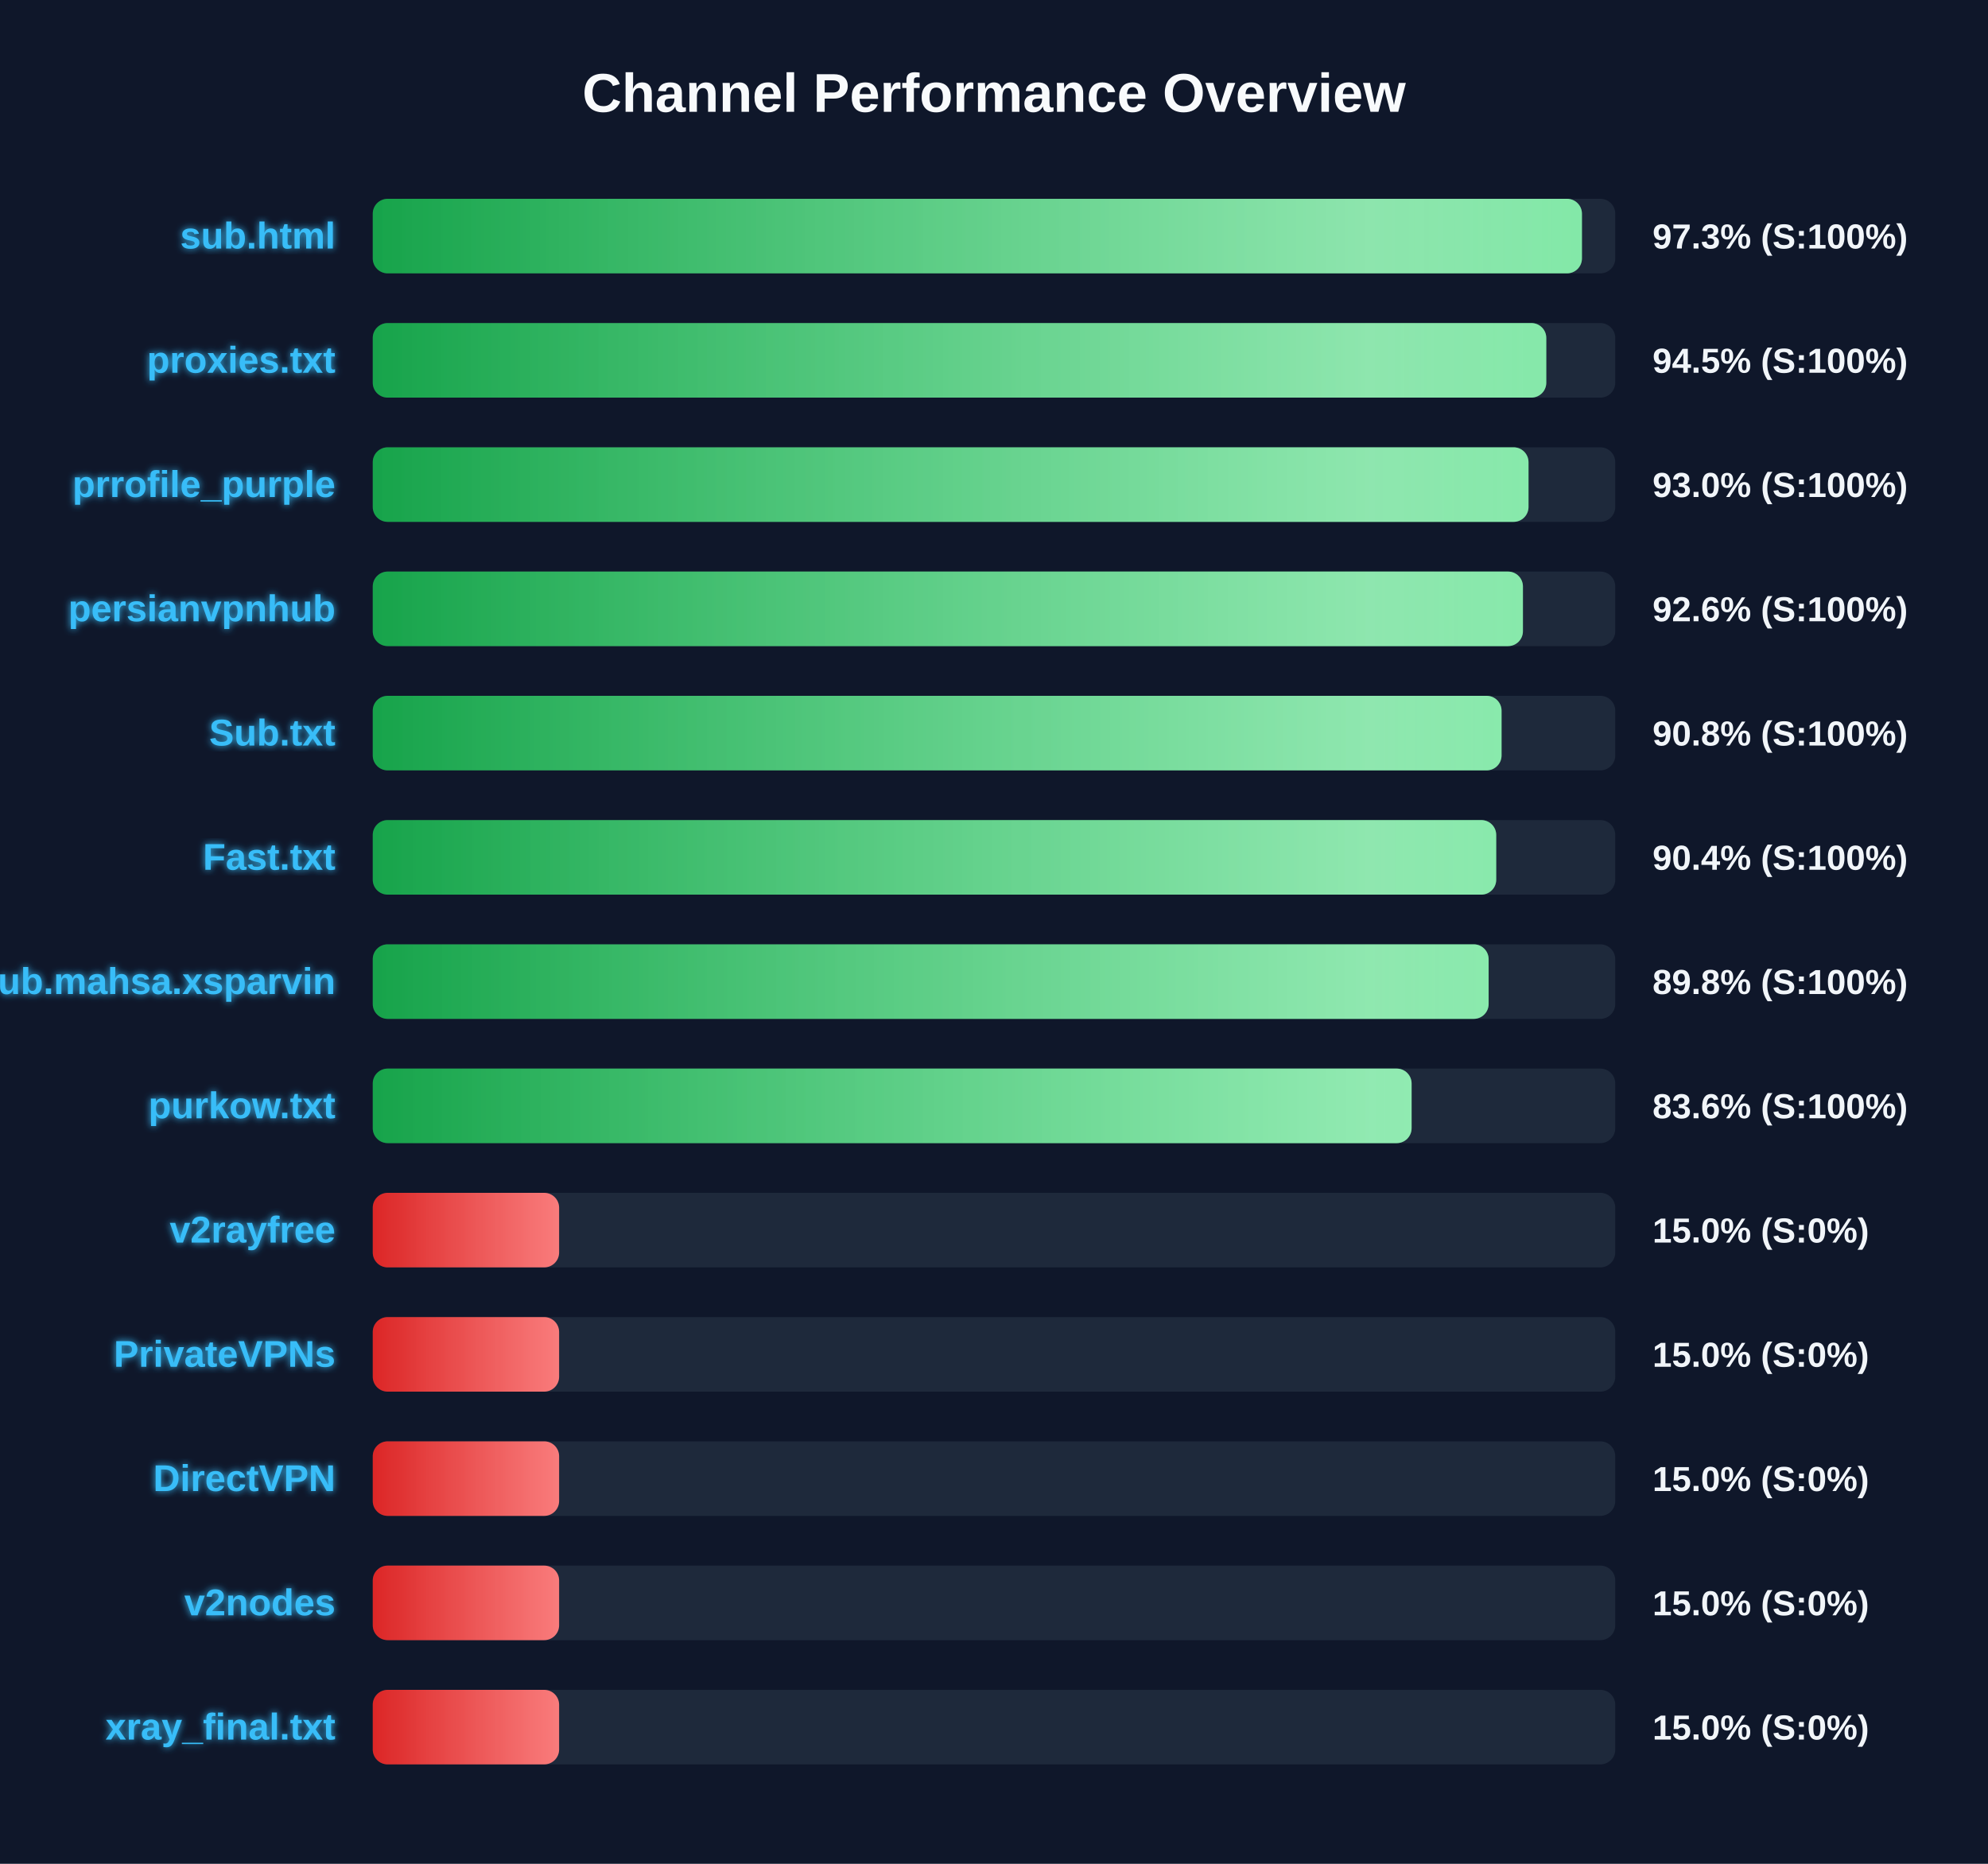
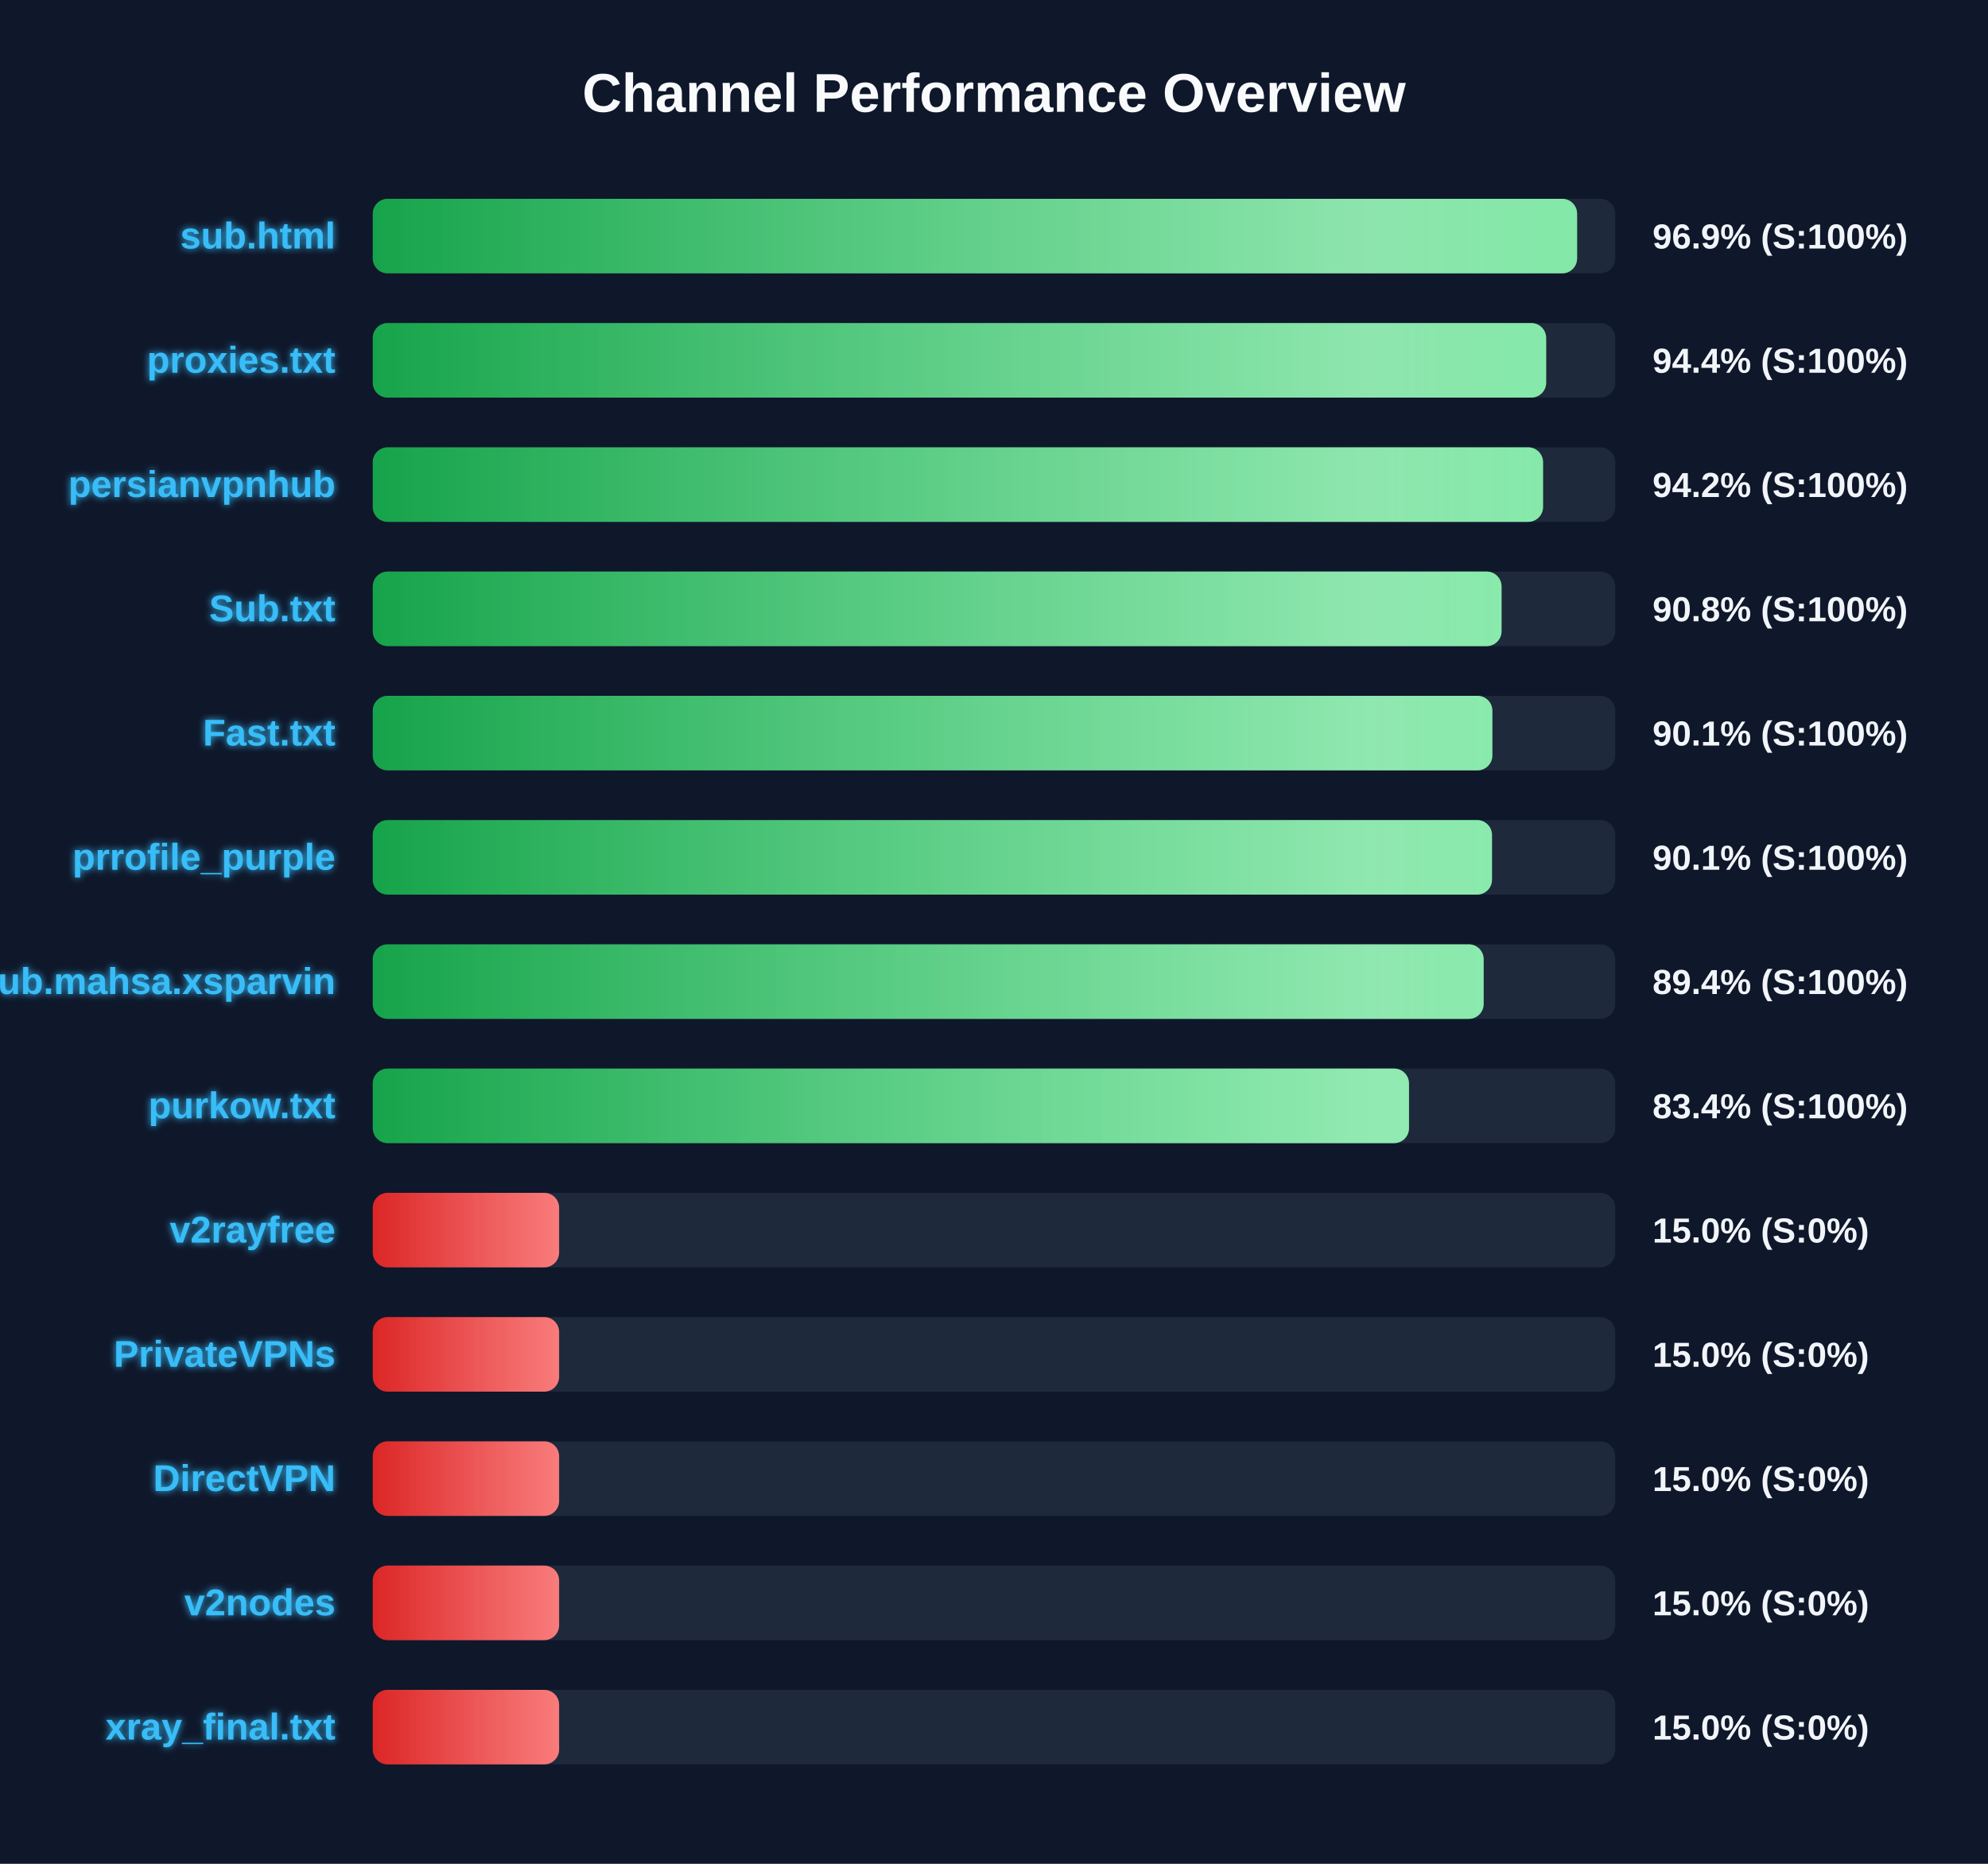
<svg xmlns="http://www.w3.org/2000/svg" width="800" height="750" version="1.1">
  <defs>
    <linearGradient id="grad-green" x1="0%" y1="0%" x2="100%" y2="0%">
      <stop offset="0%" stop-color="#16a34a" />
      <stop offset="100%" stop-color="#4ade80" />
    </linearGradient>
    <linearGradient id="grad-yellow" x1="0%" y1="0%" x2="100%" y2="0%">
      <stop offset="0%" stop-color="#ca8a04" />
      <stop offset="100%" stop-color="#fde047" />
    </linearGradient>
    <linearGradient id="grad-red" x1="0%" y1="0%" x2="100%" y2="0%">
      <stop offset="0%" stop-color="#dc2626" />
      <stop offset="100%" stop-color="#f87171" />
    </linearGradient>
    <linearGradient id="shimmer" x1="0%" y1="0%" x2="100%" y2="0%">
      <stop offset="0%" stop-color="rgba(255,255,255,0)" />
      <stop offset="50%" stop-color="rgba(255,255,255,0.4)" />
      <stop offset="100%" stop-color="rgba(255,255,255,0)" />
    </linearGradient>
    <filter id="glow" x="-20%" y="-20%" width="140%" height="140%">
      <feGaussianBlur stdDeviation="1.5" result="blur" />
      <feComposite in="SourceGraphic" in2="blur" operator="over" />
    </filter>
  </defs>
  <style>
        .bg-rect { fill: #0f172a; }
        .title { font: bold 22px 'Segoe UI', Arial, sans-serif; fill: #f8fafc; }
        .row { font: bold 15px 'Segoe UI', Arial, sans-serif; fill: #38bdf8; filter: url(#glow); }
        .score { font: bold 14px 'Segoe UI', Arial, sans-serif; fill: #f1f5f9; }
        @keyframes shimmer-anim {
            0% { transform: translateX(-100%); }
            100% { transform: translateX(200%); }
        }
        .shimmer-rect {
            animation: shimmer-anim 2.5s infinite linear;
        }
    </style>
  <rect width="100%" height="100%" class="bg-rect" />
  <text x="400" y="45" text-anchor="middle" class="title">Channel Performance Overview</text>
  <rect x="150" y="80" width="500" height="30" fill="#1e293b" rx="6" />
  <clipPath id="clip-0">
-     <rect x="150" y="80" width="486.6" height="30" rx="6" />
+     <rect x="150" y="80" width="484.65" height="30" rx="6" />
  </clipPath>
-   <rect x="150" y="80" width="486.6" height="30" fill="url(#grad-green)" rx="6" />
+   <rect x="150" y="80" width="484.65" height="30" fill="url(#grad-green)" rx="6" />
  <g clip-path="url(#clip-0)">
    <rect x="150" y="80" width="100%" height="30" fill="url(#shimmer)" class="shimmer-rect" />
  </g>
  <text x="135" y="100" text-anchor="end" class="row">sub.html</text>
-   <text x="665" y="100" text-anchor="start" class="score">97.3% (S:100%)</text>
+   <text x="665" y="100" text-anchor="start" class="score">96.9% (S:100%)</text>
  <rect x="150" y="130" width="500" height="30" fill="#1e293b" rx="6" />
  <clipPath id="clip-1">
-     <rect x="150" y="130" width="472.25" height="30" rx="6" />
+     <rect x="150" y="130" width="472.2" height="30" rx="6" />
  </clipPath>
-   <rect x="150" y="130" width="472.25" height="30" fill="url(#grad-green)" rx="6" />
+   <rect x="150" y="130" width="472.2" height="30" fill="url(#grad-green)" rx="6" />
  <g clip-path="url(#clip-1)">
    <rect x="150" y="130" width="100%" height="30" fill="url(#shimmer)" class="shimmer-rect" />
  </g>
  <text x="135" y="150" text-anchor="end" class="row">proxies.txt</text>
-   <text x="665" y="150" text-anchor="start" class="score">94.5% (S:100%)</text>
+   <text x="665" y="150" text-anchor="start" class="score">94.4% (S:100%)</text>
  <rect x="150" y="180" width="500" height="30" fill="#1e293b" rx="6" />
  <clipPath id="clip-2">
-     <rect x="150" y="180" width="465.1" height="30" rx="6" />
+     <rect x="150" y="180" width="470.95" height="30" rx="6" />
  </clipPath>
-   <rect x="150" y="180" width="465.1" height="30" fill="url(#grad-green)" rx="6" />
+   <rect x="150" y="180" width="470.95" height="30" fill="url(#grad-green)" rx="6" />
  <g clip-path="url(#clip-2)">
    <rect x="150" y="180" width="100%" height="30" fill="url(#shimmer)" class="shimmer-rect" />
  </g>
-   <text x="135" y="200" text-anchor="end" class="row">prrofile_purple</text>
-   <text x="665" y="200" text-anchor="start" class="score">93.0% (S:100%)</text>
+   <text x="135" y="200" text-anchor="end" class="row">persianvpnhub</text>
+   <text x="665" y="200" text-anchor="start" class="score">94.2% (S:100%)</text>
  <rect x="150" y="230" width="500" height="30" fill="#1e293b" rx="6" />
  <clipPath id="clip-3">
-     <rect x="150" y="230" width="462.85" height="30" rx="6" />
+     <rect x="150" y="230" width="454.25" height="30" rx="6" />
  </clipPath>
-   <rect x="150" y="230" width="462.85" height="30" fill="url(#grad-green)" rx="6" />
+   <rect x="150" y="230" width="454.25" height="30" fill="url(#grad-green)" rx="6" />
  <g clip-path="url(#clip-3)">
    <rect x="150" y="230" width="100%" height="30" fill="url(#shimmer)" class="shimmer-rect" />
  </g>
-   <text x="135" y="250" text-anchor="end" class="row">persianvpnhub</text>
-   <text x="665" y="250" text-anchor="start" class="score">92.6% (S:100%)</text>
+   <text x="135" y="250" text-anchor="end" class="row">Sub.txt</text>
+   <text x="665" y="250" text-anchor="start" class="score">90.8% (S:100%)</text>
  <rect x="150" y="280" width="500" height="30" fill="#1e293b" rx="6" />
  <clipPath id="clip-4">
-     <rect x="150" y="280" width="454.25" height="30" rx="6" />
+     <rect x="150" y="280" width="450.55" height="30" rx="6" />
  </clipPath>
-   <rect x="150" y="280" width="454.25" height="30" fill="url(#grad-green)" rx="6" />
+   <rect x="150" y="280" width="450.55" height="30" fill="url(#grad-green)" rx="6" />
  <g clip-path="url(#clip-4)">
    <rect x="150" y="280" width="100%" height="30" fill="url(#shimmer)" class="shimmer-rect" />
  </g>
-   <text x="135" y="300" text-anchor="end" class="row">Sub.txt</text>
-   <text x="665" y="300" text-anchor="start" class="score">90.8% (S:100%)</text>
+   <text x="135" y="300" text-anchor="end" class="row">Fast.txt</text>
+   <text x="665" y="300" text-anchor="start" class="score">90.1% (S:100%)</text>
  <rect x="150" y="330" width="500" height="30" fill="#1e293b" rx="6" />
  <clipPath id="clip-5">
-     <rect x="150" y="330" width="452.1" height="30" rx="6" />
+     <rect x="150" y="330" width="450.4" height="30" rx="6" />
  </clipPath>
-   <rect x="150" y="330" width="452.1" height="30" fill="url(#grad-green)" rx="6" />
+   <rect x="150" y="330" width="450.4" height="30" fill="url(#grad-green)" rx="6" />
  <g clip-path="url(#clip-5)">
    <rect x="150" y="330" width="100%" height="30" fill="url(#shimmer)" class="shimmer-rect" />
  </g>
-   <text x="135" y="350" text-anchor="end" class="row">Fast.txt</text>
-   <text x="665" y="350" text-anchor="start" class="score">90.4% (S:100%)</text>
+   <text x="135" y="350" text-anchor="end" class="row">prrofile_purple</text>
+   <text x="665" y="350" text-anchor="start" class="score">90.1% (S:100%)</text>
  <rect x="150" y="380" width="500" height="30" fill="#1e293b" rx="6" />
  <clipPath id="clip-6">
-     <rect x="150" y="380" width="449.05" height="30" rx="6" />
+     <rect x="150" y="380" width="447.05" height="30" rx="6" />
  </clipPath>
-   <rect x="150" y="380" width="449.05" height="30" fill="url(#grad-green)" rx="6" />
+   <rect x="150" y="380" width="447.05" height="30" fill="url(#grad-green)" rx="6" />
  <g clip-path="url(#clip-6)">
    <rect x="150" y="380" width="100%" height="30" fill="url(#shimmer)" class="shimmer-rect" />
  </g>
  <text x="135" y="400" text-anchor="end" class="row">Sub.mahsa.xsparvin</text>
-   <text x="665" y="400" text-anchor="start" class="score">89.8% (S:100%)</text>
+   <text x="665" y="400" text-anchor="start" class="score">89.4% (S:100%)</text>
  <rect x="150" y="430" width="500" height="30" fill="#1e293b" rx="6" />
  <clipPath id="clip-7">
-     <rect x="150" y="430" width="418.05" height="30" rx="6" />
+     <rect x="150" y="430" width="417.0" height="30" rx="6" />
  </clipPath>
-   <rect x="150" y="430" width="418.05" height="30" fill="url(#grad-green)" rx="6" />
+   <rect x="150" y="430" width="417.0" height="30" fill="url(#grad-green)" rx="6" />
  <g clip-path="url(#clip-7)">
    <rect x="150" y="430" width="100%" height="30" fill="url(#shimmer)" class="shimmer-rect" />
  </g>
  <text x="135" y="450" text-anchor="end" class="row">purkow.txt</text>
-   <text x="665" y="450" text-anchor="start" class="score">83.6% (S:100%)</text>
+   <text x="665" y="450" text-anchor="start" class="score">83.4% (S:100%)</text>
  <rect x="150" y="480" width="500" height="30" fill="#1e293b" rx="6" />
  <clipPath id="clip-8">
    <rect x="150" y="480" width="75.0" height="30" rx="6" />
  </clipPath>
  <rect x="150" y="480" width="75.0" height="30" fill="url(#grad-red)" rx="6" />
  <g clip-path="url(#clip-8)">
    <rect x="150" y="480" width="100%" height="30" fill="url(#shimmer)" class="shimmer-rect" />
  </g>
  <text x="135" y="500" text-anchor="end" class="row">v2rayfree</text>
  <text x="665" y="500" text-anchor="start" class="score">15.0% (S:0%)</text>
  <rect x="150" y="530" width="500" height="30" fill="#1e293b" rx="6" />
  <clipPath id="clip-9">
    <rect x="150" y="530" width="75.0" height="30" rx="6" />
  </clipPath>
  <rect x="150" y="530" width="75.0" height="30" fill="url(#grad-red)" rx="6" />
  <g clip-path="url(#clip-9)">
    <rect x="150" y="530" width="100%" height="30" fill="url(#shimmer)" class="shimmer-rect" />
  </g>
  <text x="135" y="550" text-anchor="end" class="row">PrivateVPNs</text>
  <text x="665" y="550" text-anchor="start" class="score">15.0% (S:0%)</text>
  <rect x="150" y="580" width="500" height="30" fill="#1e293b" rx="6" />
  <clipPath id="clip-10">
    <rect x="150" y="580" width="75.0" height="30" rx="6" />
  </clipPath>
  <rect x="150" y="580" width="75.0" height="30" fill="url(#grad-red)" rx="6" />
  <g clip-path="url(#clip-10)">
    <rect x="150" y="580" width="100%" height="30" fill="url(#shimmer)" class="shimmer-rect" />
  </g>
  <text x="135" y="600" text-anchor="end" class="row">DirectVPN</text>
  <text x="665" y="600" text-anchor="start" class="score">15.0% (S:0%)</text>
  <rect x="150" y="630" width="500" height="30" fill="#1e293b" rx="6" />
  <clipPath id="clip-11">
    <rect x="150" y="630" width="75.0" height="30" rx="6" />
  </clipPath>
  <rect x="150" y="630" width="75.0" height="30" fill="url(#grad-red)" rx="6" />
  <g clip-path="url(#clip-11)">
    <rect x="150" y="630" width="100%" height="30" fill="url(#shimmer)" class="shimmer-rect" />
  </g>
  <text x="135" y="650" text-anchor="end" class="row">v2nodes</text>
  <text x="665" y="650" text-anchor="start" class="score">15.0% (S:0%)</text>
  <rect x="150" y="680" width="500" height="30" fill="#1e293b" rx="6" />
  <clipPath id="clip-12">
    <rect x="150" y="680" width="75.0" height="30" rx="6" />
  </clipPath>
  <rect x="150" y="680" width="75.0" height="30" fill="url(#grad-red)" rx="6" />
  <g clip-path="url(#clip-12)">
    <rect x="150" y="680" width="100%" height="30" fill="url(#shimmer)" class="shimmer-rect" />
  </g>
  <text x="135" y="700" text-anchor="end" class="row">xray_final.txt</text>
  <text x="665" y="700" text-anchor="start" class="score">15.0% (S:0%)</text>
</svg>
